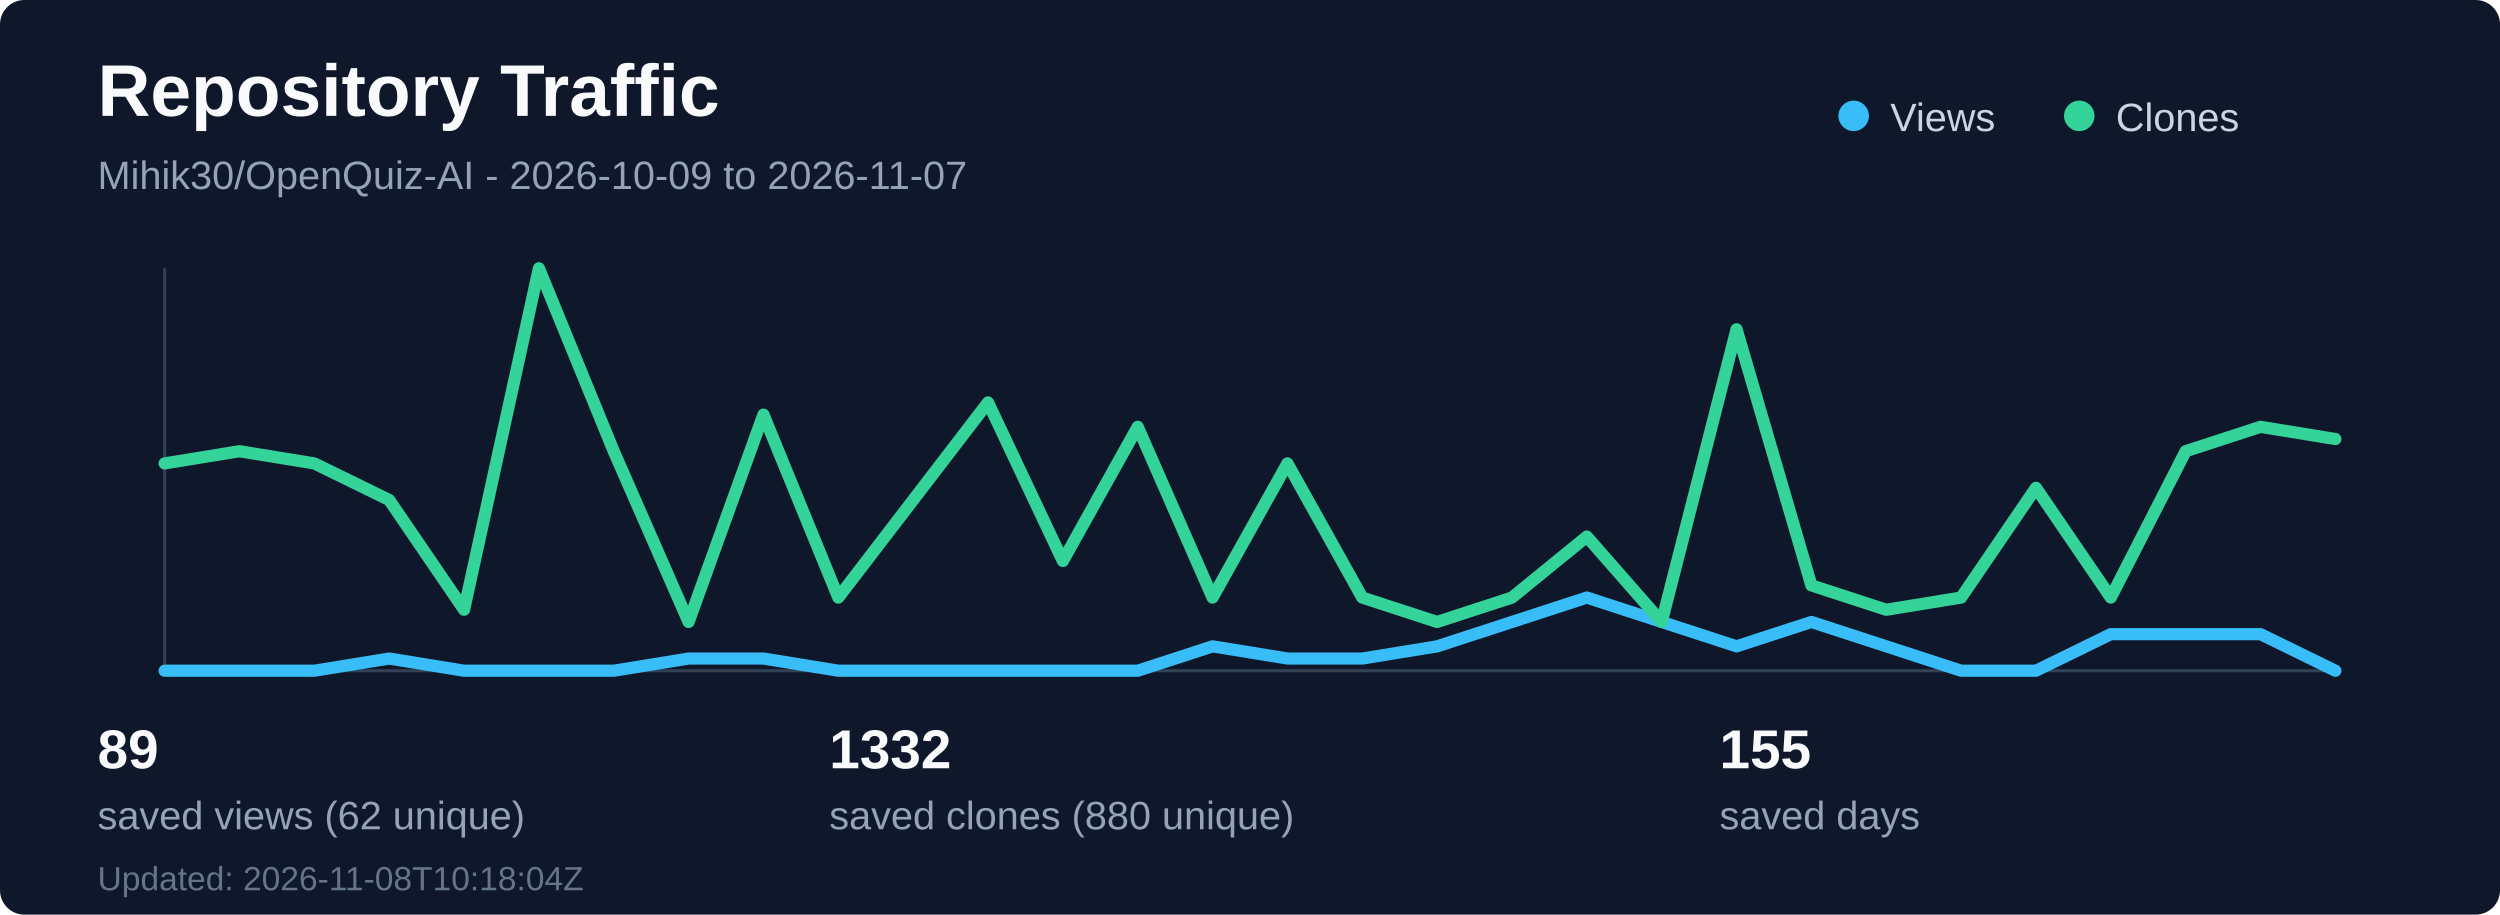
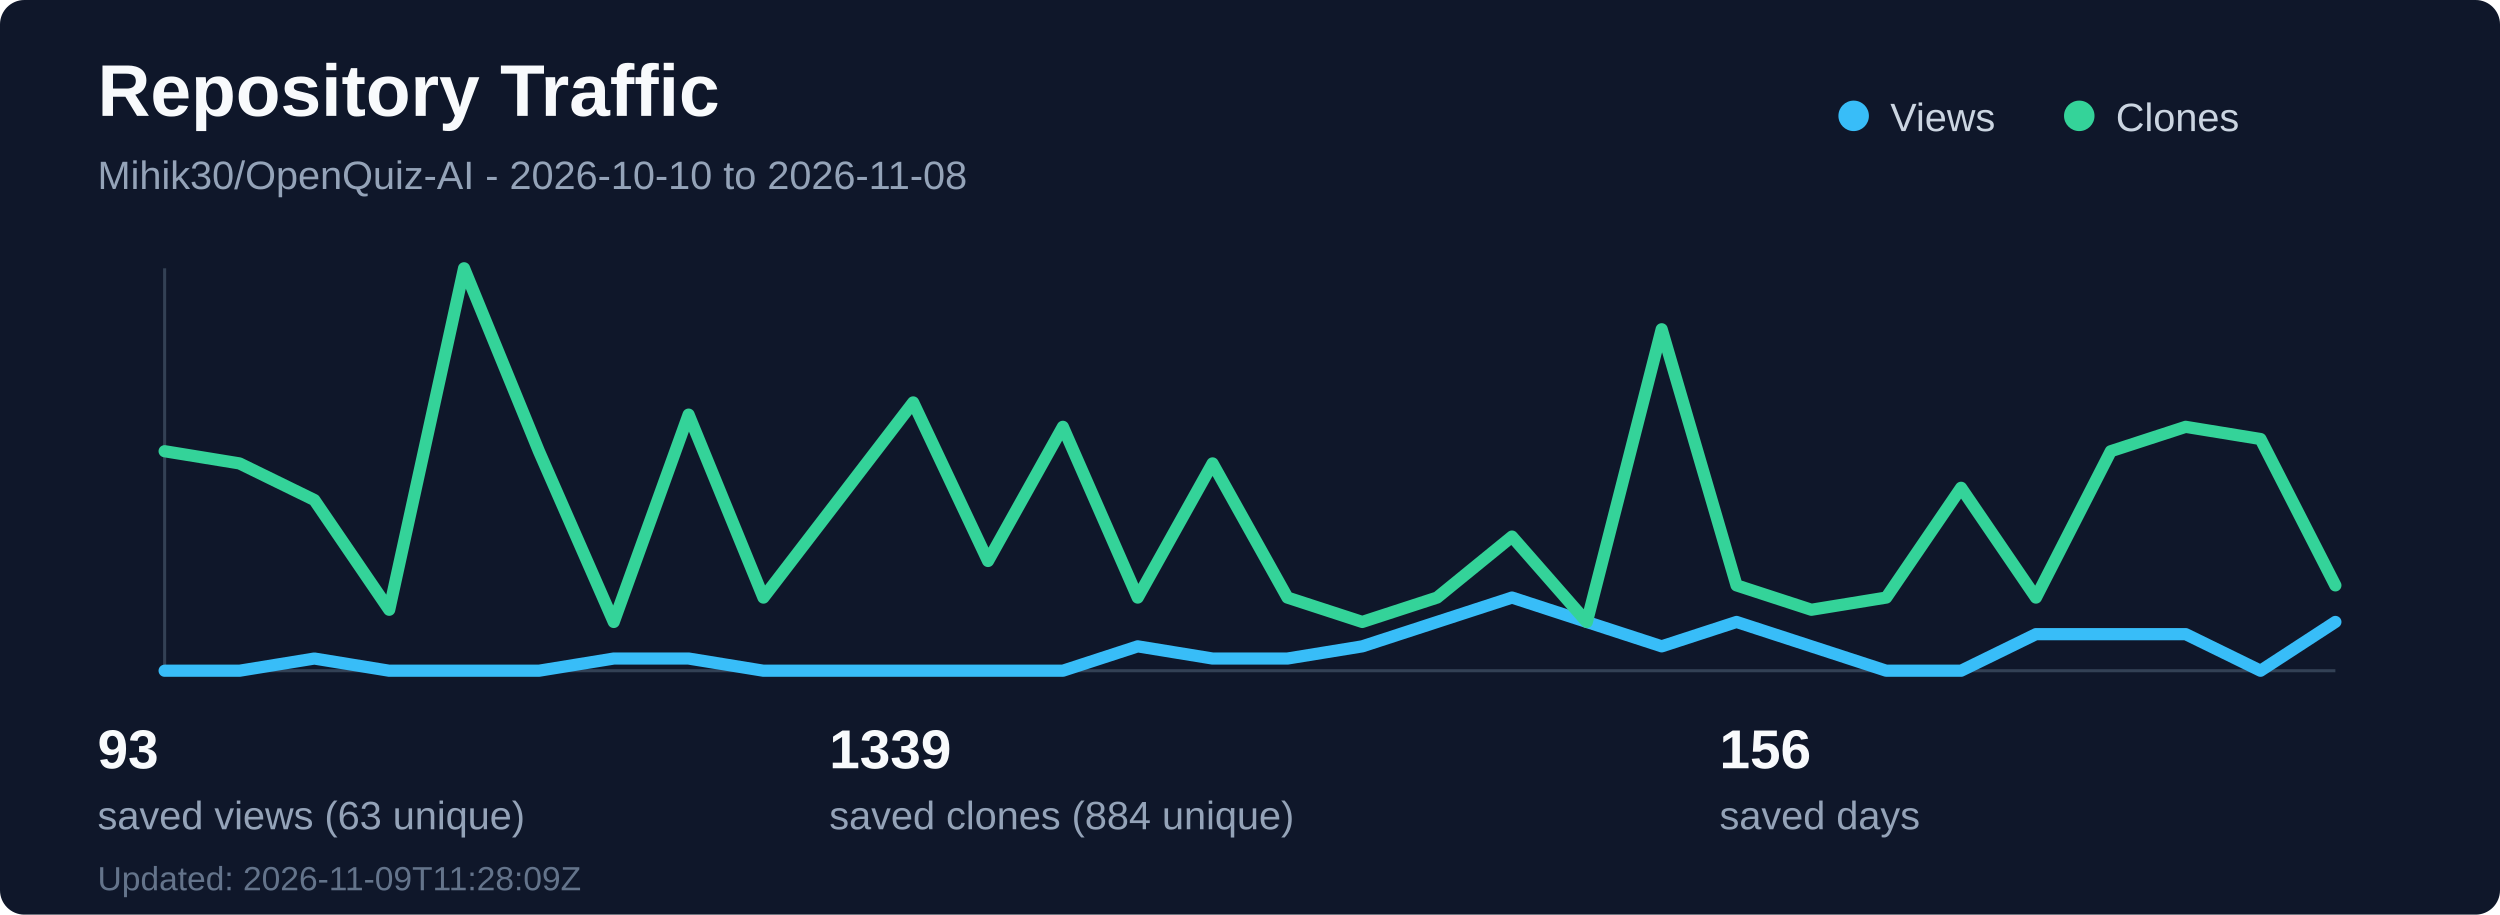
<svg xmlns="http://www.w3.org/2000/svg" width="820" height="300" viewBox="0 0 820 300" fill="none" role="img" aria-labelledby="title desc">
  <rect width="820" height="300" rx="8" fill="#0f172a" />
  <text x="32" y="38" fill="#f8fafc" font-family="Segoe UI, Arial, sans-serif" font-size="24" font-weight="700">Repository Traffic</text>
-   <text x="32" y="62" fill="#94a3b8" font-family="Segoe UI, Arial, sans-serif" font-size="13">Mihik30/OpenQuiz-AI - 2026-10-09 to 2026-11-07</text>
+   <text x="32" y="62" fill="#94a3b8" font-family="Segoe UI, Arial, sans-serif" font-size="13">Mihik30/OpenQuiz-AI - 2026-10-10 to 2026-11-08</text>
  <line x1="54" y1="220" x2="766" y2="220" stroke="#334155" stroke-width="1" />
  <line x1="54" y1="88" x2="54" y2="220" stroke="#334155" stroke-width="1" />
-   <polyline points="54.0,220 78.55,220 103.1,220 127.66,216 152.21,220 176.76,220 201.31,220 225.86,216 250.41,216 274.97,220 299.52,220 324.07,220 348.62,220 373.17,220 397.72,212 422.28,216 446.83,216 471.38,212 495.93,204 520.48,196 545.03,204 569.59,212 594.14,204 618.69,212 643.24,220 667.79,220 692.34,208 716.9,208 741.45,208 766.0,220" fill="none" stroke="#38bdf8" stroke-width="4" stroke-linecap="round" stroke-linejoin="round" />
-   <polyline points="54.0,152 78.55,148 103.1,152 127.66,164 152.21,200 176.76,88 201.31,148 225.86,204 250.41,136 274.97,196 299.52,164 324.07,132 348.62,184 373.17,140 397.72,196 422.28,152 446.83,196 471.38,204 495.93,196 520.48,176 545.03,204 569.59,108 594.14,192 618.69,200 643.24,196 667.79,160 692.34,196 716.9,148 741.45,140 766.0,144" fill="none" stroke="#34d399" stroke-width="4" stroke-linecap="round" stroke-linejoin="round" />
+   <polyline points="54.0,220 78.55,220 103.1,216 127.66,220 152.21,220 176.76,220 201.31,216 225.86,216 250.41,220 274.97,220 299.52,220 324.07,220 348.62,220 373.17,212 397.72,216 422.28,216 446.83,212 471.38,204 495.93,196 520.48,204 545.03,212 569.59,204 594.14,212 618.69,220 643.24,220 667.79,208 692.34,208 716.9,208 741.45,220 766.0,204" fill="none" stroke="#38bdf8" stroke-width="4" stroke-linecap="round" stroke-linejoin="round" />
+   <polyline points="54.0,148 78.55,152 103.1,164 127.66,200 152.21,88 176.76,148 201.31,204 225.86,136 250.41,196 274.97,164 299.52,132 324.07,184 348.62,140 373.17,196 397.72,152 422.28,196 446.83,204 471.38,196 495.93,176 520.48,204 545.03,108 569.59,192 594.14,200 618.69,196 643.24,160 667.79,196 692.34,148 716.9,140 741.45,144 766.0,192" fill="none" stroke="#34d399" stroke-width="4" stroke-linecap="round" stroke-linejoin="round" />
  <circle cx="608" cy="38" r="5" fill="#38bdf8" />
  <text x="620" y="43" fill="#cbd5e1" font-family="Segoe UI, Arial, sans-serif" font-size="13">Views</text>
  <circle cx="682" cy="38" r="5" fill="#34d399" />
  <text x="694" y="43" fill="#cbd5e1" font-family="Segoe UI, Arial, sans-serif" font-size="13">Clones</text>
-   <text x="32" y="252" fill="#f8fafc" font-family="Segoe UI, Arial, sans-serif" font-size="18" font-weight="700">89</text>
-   <text x="32" y="272" fill="#94a3b8" font-family="Segoe UI, Arial, sans-serif" font-size="13">saved views (62 unique)</text>
-   <text x="272" y="252" fill="#f8fafc" font-family="Segoe UI, Arial, sans-serif" font-size="18" font-weight="700">1332</text>
-   <text x="272" y="272" fill="#94a3b8" font-family="Segoe UI, Arial, sans-serif" font-size="13">saved clones (880 unique)</text>
-   <text x="564" y="252" fill="#f8fafc" font-family="Segoe UI, Arial, sans-serif" font-size="18" font-weight="700">155</text>
+   <text x="32" y="252" fill="#f8fafc" font-family="Segoe UI, Arial, sans-serif" font-size="18" font-weight="700">93</text>
+   <text x="32" y="272" fill="#94a3b8" font-family="Segoe UI, Arial, sans-serif" font-size="13">saved views (63 unique)</text>
+   <text x="272" y="252" fill="#f8fafc" font-family="Segoe UI, Arial, sans-serif" font-size="18" font-weight="700">1339</text>
+   <text x="272" y="272" fill="#94a3b8" font-family="Segoe UI, Arial, sans-serif" font-size="13">saved clones (884 unique)</text>
+   <text x="564" y="252" fill="#f8fafc" font-family="Segoe UI, Arial, sans-serif" font-size="18" font-weight="700">156</text>
  <text x="564" y="272" fill="#94a3b8" font-family="Segoe UI, Arial, sans-serif" font-size="13">saved days</text>
-   <text x="32" y="292" fill="#64748b" font-family="Segoe UI, Arial, sans-serif" font-size="11">Updated: 2026-11-08T10:18:04Z</text>
+   <text x="32" y="292" fill="#64748b" font-family="Segoe UI, Arial, sans-serif" font-size="11">Updated: 2026-11-09T11:28:09Z</text>
</svg>
